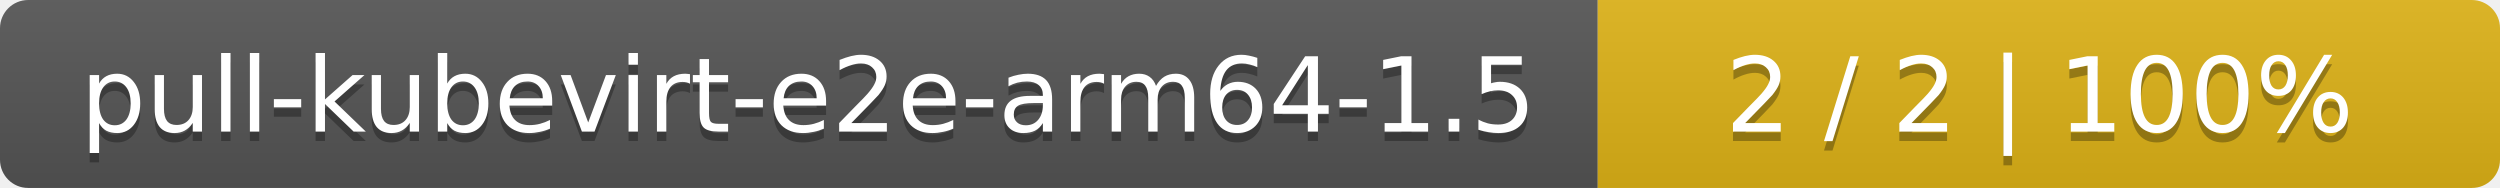
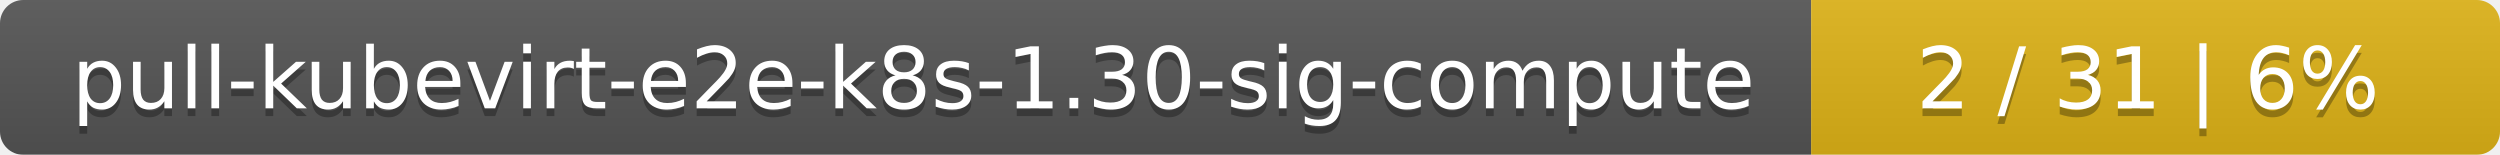
- <svg xmlns="http://www.w3.org/2000/svg" width="266" height="20">
+ <svg xmlns="http://www.w3.org/2000/svg" width="323" height="20">
  <linearGradient id="smooth" x2="0" y2="100%">
    <stop offset="0" stop-color="#bbb" stop-opacity=".1" />
    <stop offset="1" stop-opacity=".1" />
  </linearGradient>
  <mask id="round">
-     <rect width="266" height="20" rx="3" fill="#fff" />
+     <rect width="323" height="20" rx="3" fill="#fff" />
  </mask>
  <g mask="url(#round)">
-     <rect width="170" height="20" fill="#555" />
-     <rect x="170" width="96" height="20" fill="#dfb317" />
-     <rect width="266" height="20" fill="url(#smooth)" />
+     <rect width="234" height="20" fill="#555" />
+     <rect x="234" width="89" height="20" fill="#dfb317" />
+     <rect width="323" height="20" fill="url(#smooth)" />
  </g>
  <g fill="#fff" text-anchor="middle" font-family="DejaVu Sans,Verdana,Geneva,sans-serif" font-size="11">
-     <text x="86" y="15" fill="#010101" fill-opacity=".3">pull-kubevirt-e2e-arm64-1.5</text>
-     <text x="86" y="14">pull-kubevirt-e2e-arm64-1.5</text>
-     <text x="217" y="15" fill="#010101" fill-opacity=".3">2 / 2    |    100%</text>
-     <text x="217" y="14">2 / 2    |    100%</text>
+     <text x="118" y="15" fill="#010101" fill-opacity=".3">pull-kubevirt-e2e-k8s-1.30-sig-compute</text>
+     <text x="118" y="14">pull-kubevirt-e2e-k8s-1.30-sig-compute</text>
+     <text x="277.5" y="15" fill="#010101" fill-opacity=".3">2 / 31    |    6%</text>
+     <text x="277.5" y="14">2 / 31    |    6%</text>
  </g>
</svg>
